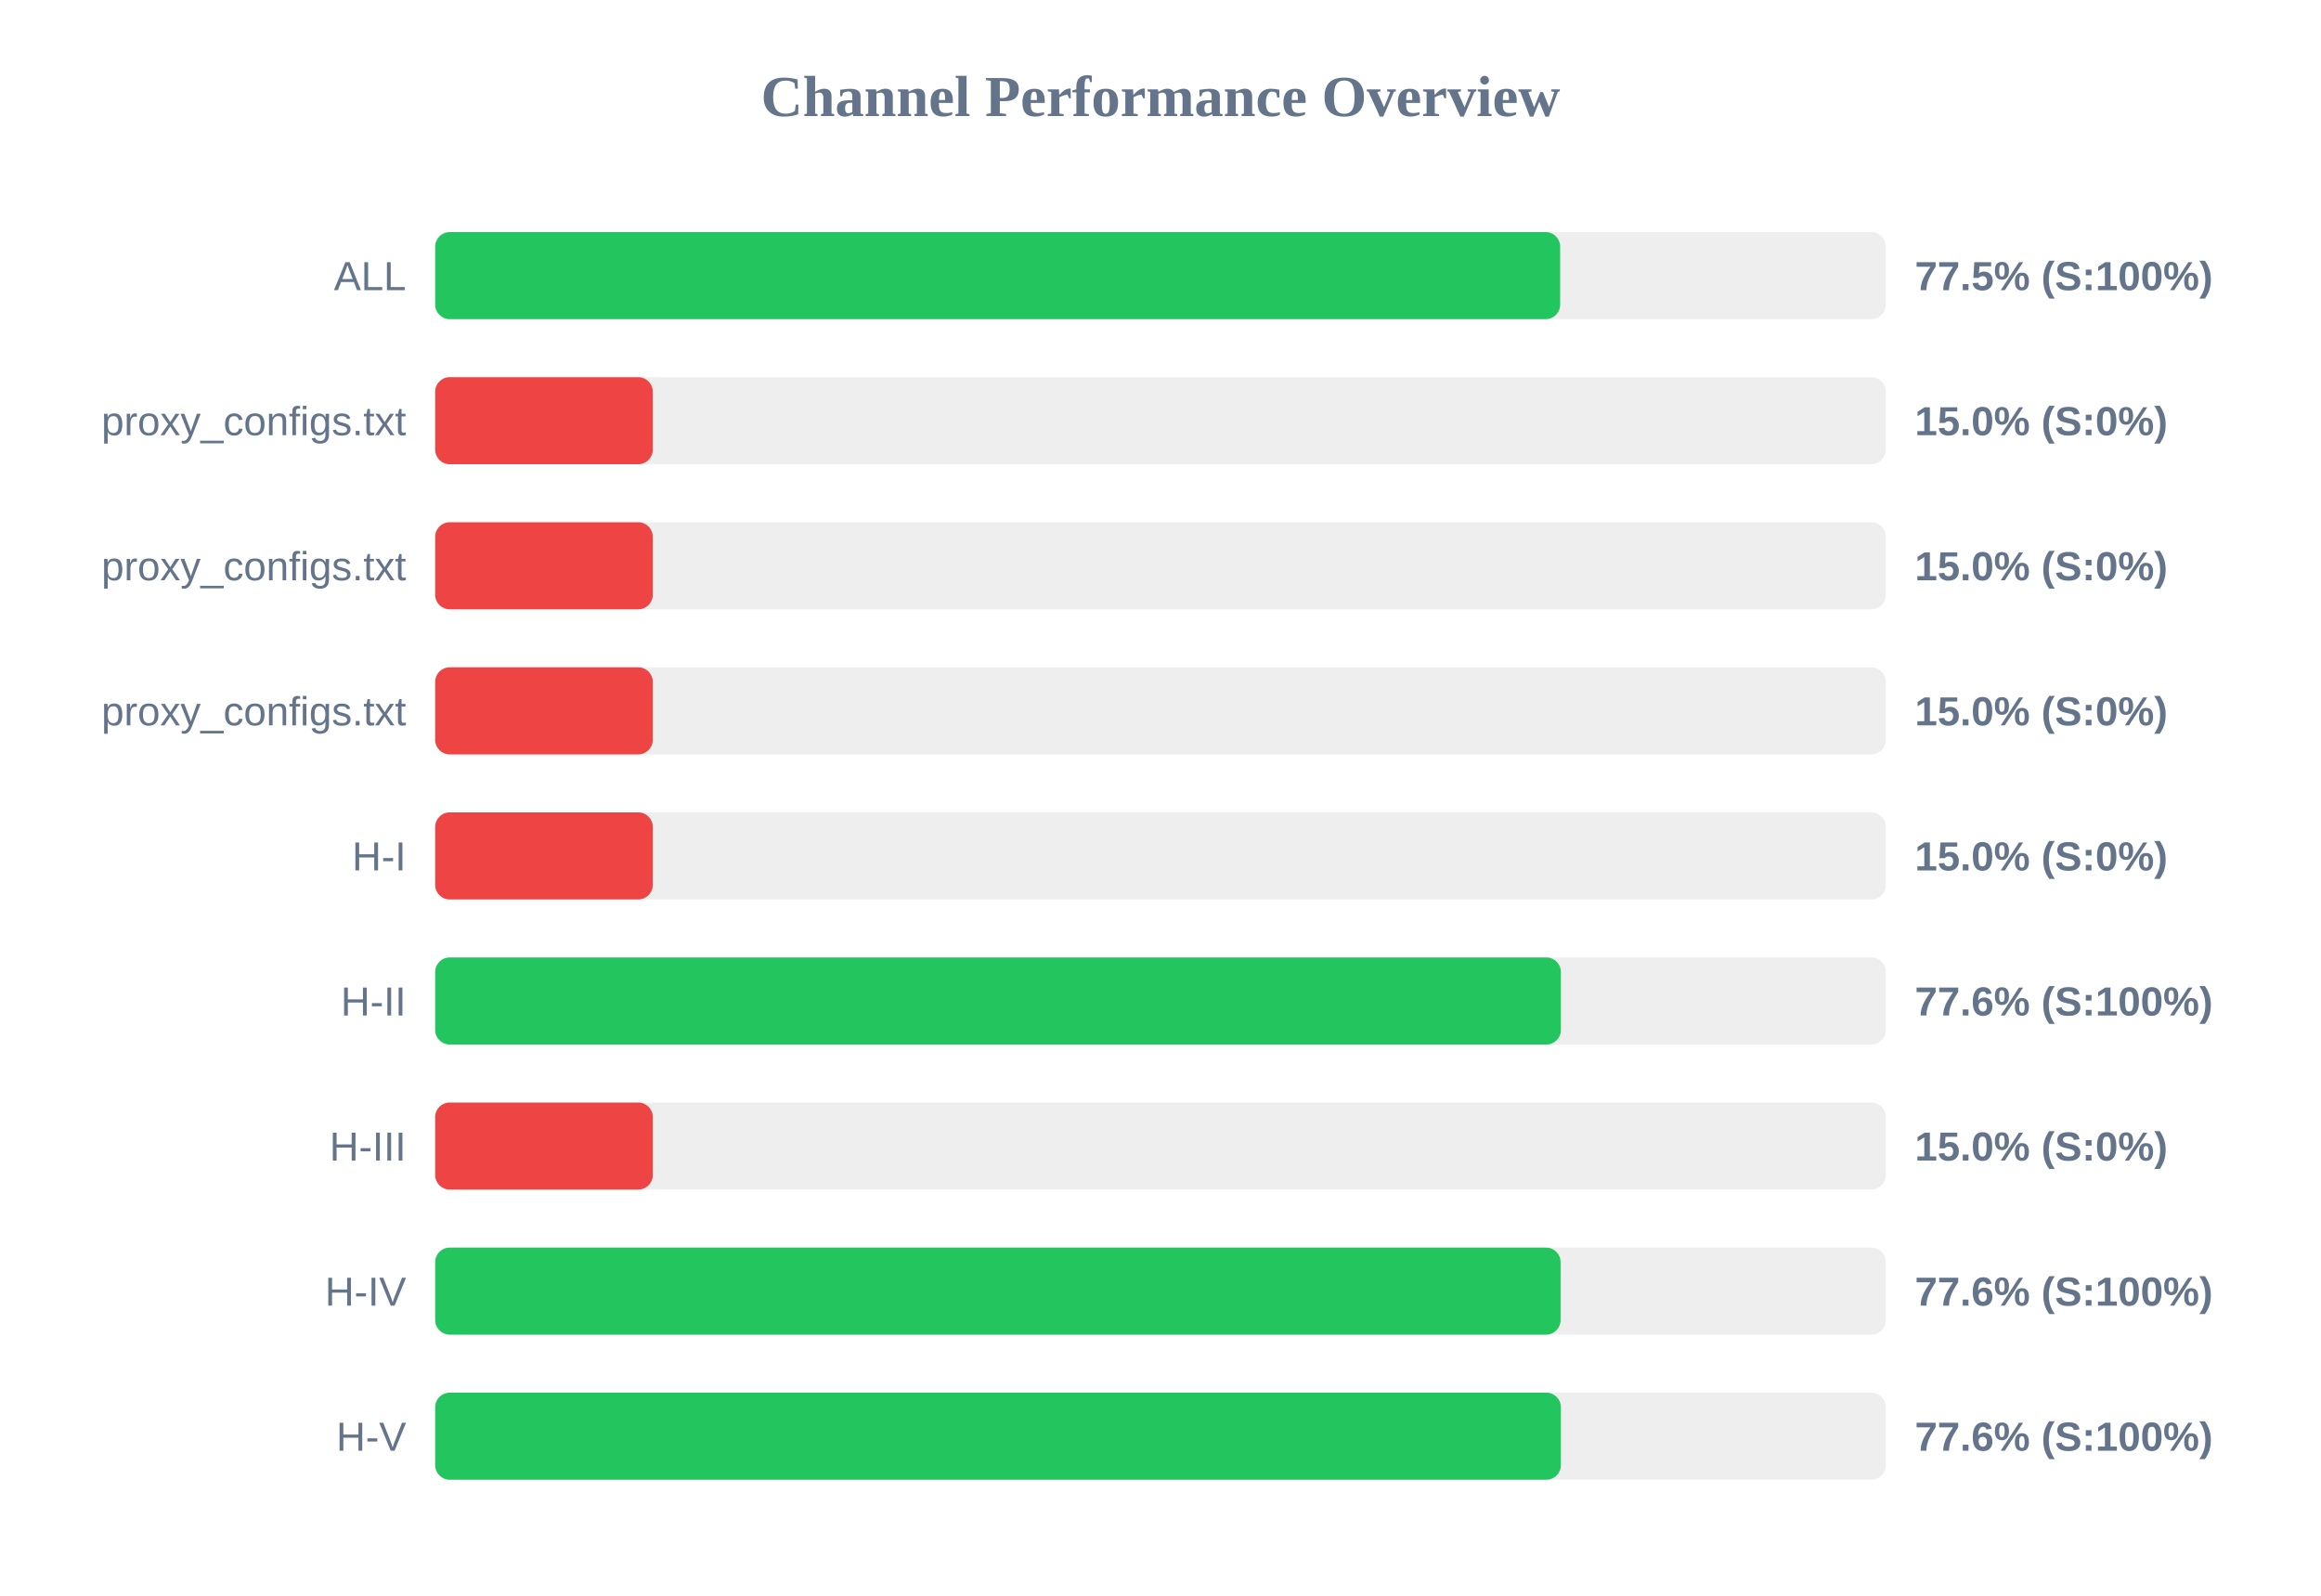
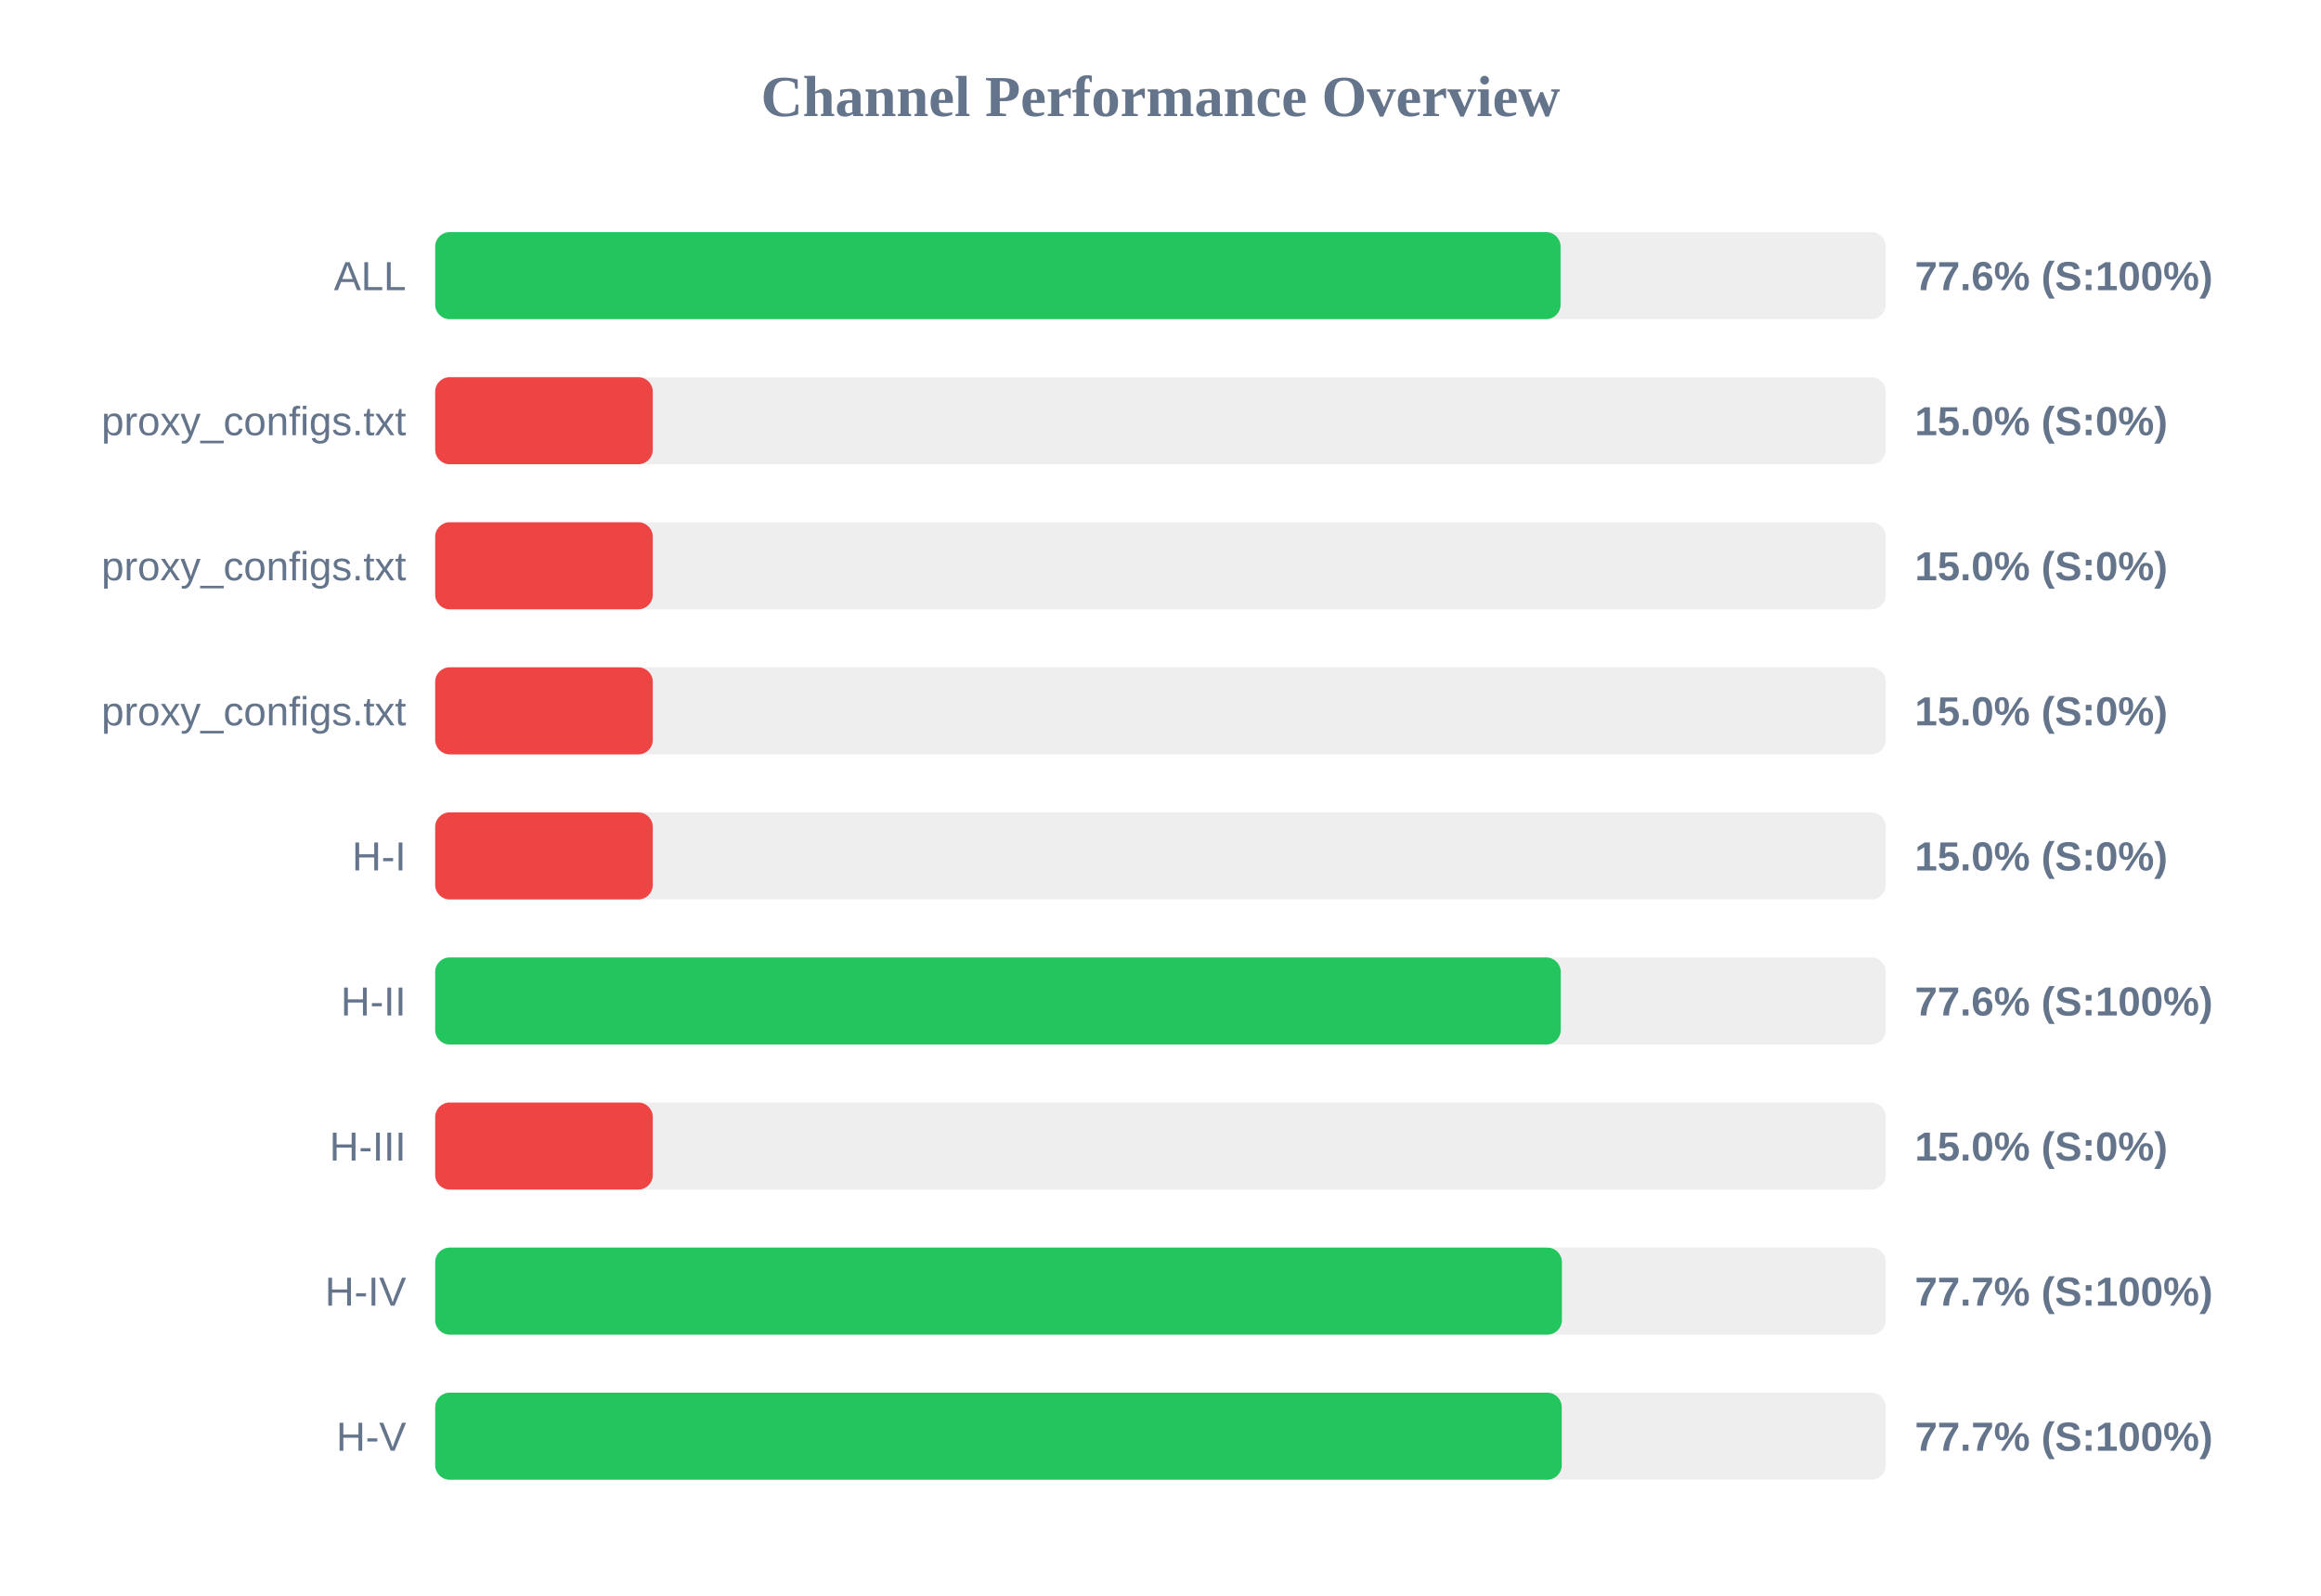
<svg xmlns="http://www.w3.org/2000/svg" width="800" height="550" version="1.1">
  <style>
        .row { font: 14px Arial; fill: #64748b; }
        .score { font: bold 14px Arial; fill: #64748b; }
    </style>
  <text x="400" y="40" text-anchor="middle" font-size="20px" font-weight="bold" fill="#64748b">Channel Performance Overview</text>
  <rect x="150" y="80" width="500" height="30" fill="#eee" rx="5" />
-   <rect x="150" y="80" width="387.75" height="30" fill="#22c55e" rx="5" />
+   <rect x="150" y="80" width="387.9" height="30" fill="#22c55e" rx="5" />
  <text x="140" y="100" text-anchor="end" class="row">ALL</text>
-   <text x="660" y="100" text-anchor="start" class="score">77.5% (S:100%)</text>
+   <text x="660" y="100" text-anchor="start" class="score">77.6% (S:100%)</text>
  <rect x="150" y="130" width="500" height="30" fill="#eee" rx="5" />
  <rect x="150" y="130" width="75.0" height="30" fill="#ef4444" rx="5" />
  <text x="140" y="150" text-anchor="end" class="row">proxy_configs.txt</text>
  <text x="660" y="150" text-anchor="start" class="score">15.0% (S:0%)</text>
  <rect x="150" y="180" width="500" height="30" fill="#eee" rx="5" />
  <rect x="150" y="180" width="75.0" height="30" fill="#ef4444" rx="5" />
  <text x="140" y="200" text-anchor="end" class="row">proxy_configs.txt</text>
  <text x="660" y="200" text-anchor="start" class="score">15.0% (S:0%)</text>
  <rect x="150" y="230" width="500" height="30" fill="#eee" rx="5" />
  <rect x="150" y="230" width="75.0" height="30" fill="#ef4444" rx="5" />
  <text x="140" y="250" text-anchor="end" class="row">proxy_configs.txt</text>
  <text x="660" y="250" text-anchor="start" class="score">15.0% (S:0%)</text>
  <rect x="150" y="280" width="500" height="30" fill="#eee" rx="5" />
  <rect x="150" y="280" width="75.0" height="30" fill="#ef4444" rx="5" />
  <text x="140" y="300" text-anchor="end" class="row">H-I</text>
  <text x="660" y="300" text-anchor="start" class="score">15.0% (S:0%)</text>
  <rect x="150" y="330" width="500" height="30" fill="#eee" rx="5" />
-   <rect x="150" y="330" width="388.0" height="30" fill="#22c55e" rx="5" />
+   <rect x="150" y="330" width="387.95" height="30" fill="#22c55e" rx="5" />
  <text x="140" y="350" text-anchor="end" class="row">H-II</text>
  <text x="660" y="350" text-anchor="start" class="score">77.6% (S:100%)</text>
  <rect x="150" y="380" width="500" height="30" fill="#eee" rx="5" />
  <rect x="150" y="380" width="75.0" height="30" fill="#ef4444" rx="5" />
  <text x="140" y="400" text-anchor="end" class="row">H-III</text>
  <text x="660" y="400" text-anchor="start" class="score">15.0% (S:0%)</text>
  <rect x="150" y="430" width="500" height="30" fill="#eee" rx="5" />
-   <rect x="150" y="430" width="387.9" height="30" fill="#22c55e" rx="5" />
+   <rect x="150" y="430" width="388.35" height="30" fill="#22c55e" rx="5" />
  <text x="140" y="450" text-anchor="end" class="row">H-IV</text>
-   <text x="660" y="450" text-anchor="start" class="score">77.6% (S:100%)</text>
+   <text x="660" y="450" text-anchor="start" class="score">77.7% (S:100%)</text>
  <rect x="150" y="480" width="500" height="30" fill="#eee" rx="5" />
-   <rect x="150" y="480" width="388.0" height="30" fill="#22c55e" rx="5" />
+   <rect x="150" y="480" width="388.3" height="30" fill="#22c55e" rx="5" />
  <text x="140" y="500" text-anchor="end" class="row">H-V</text>
-   <text x="660" y="500" text-anchor="start" class="score">77.6% (S:100%)</text>
+   <text x="660" y="500" text-anchor="start" class="score">77.7% (S:100%)</text>
</svg>
